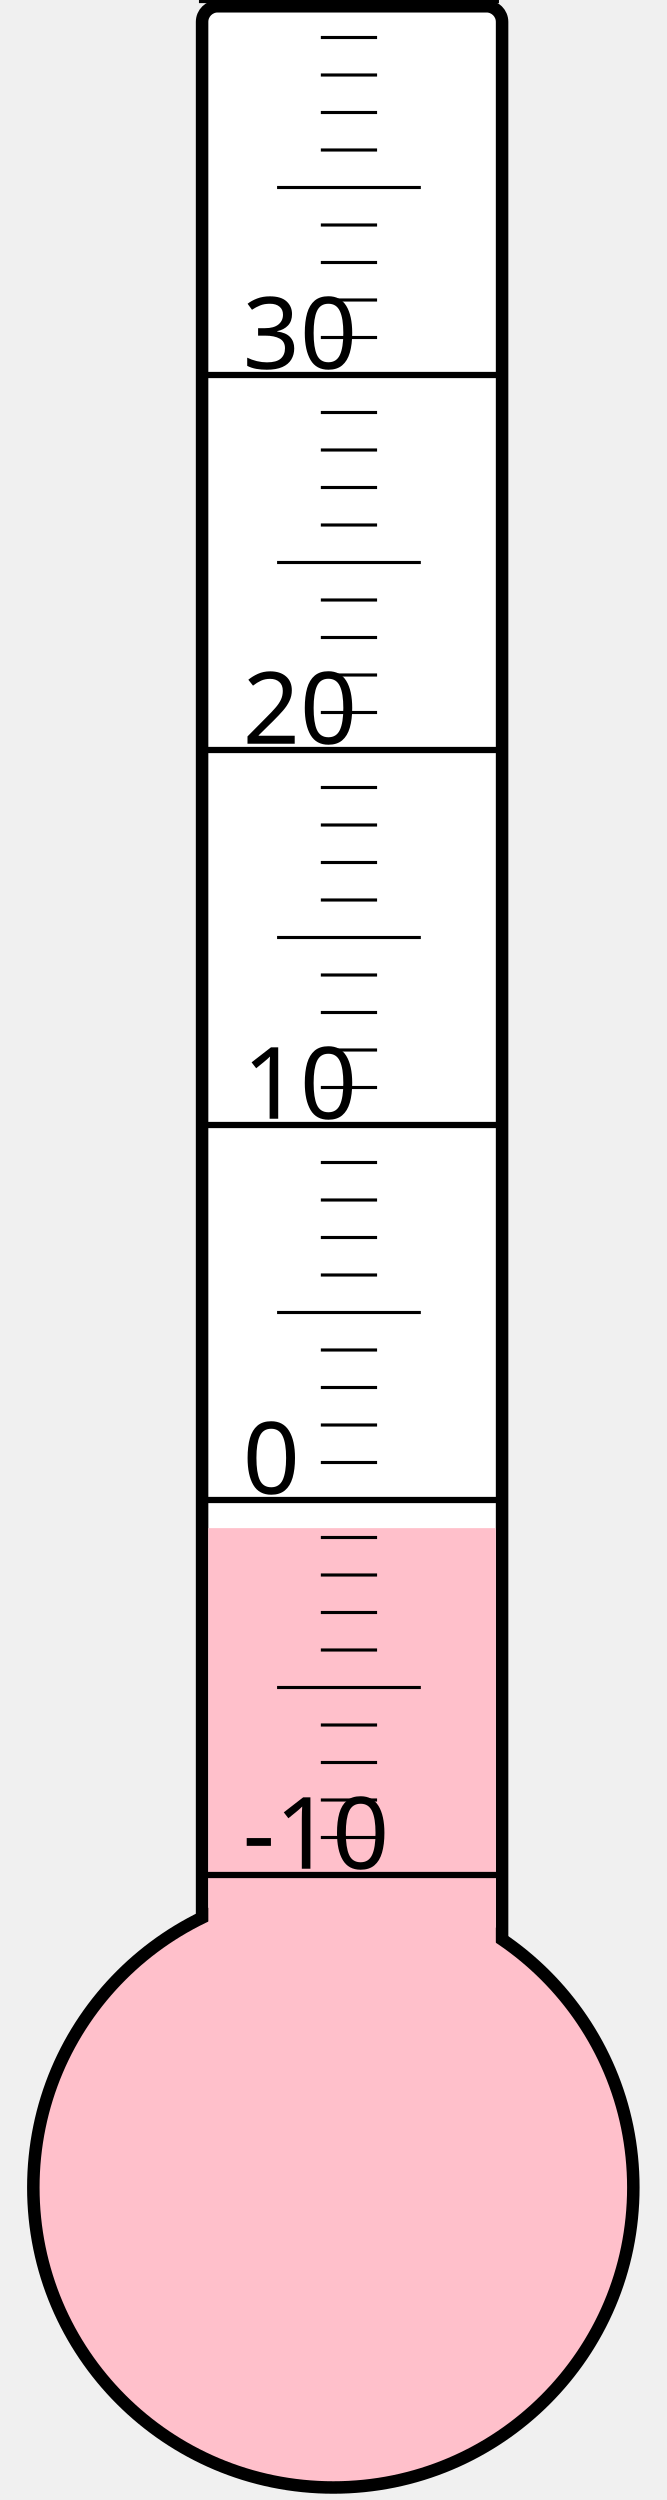
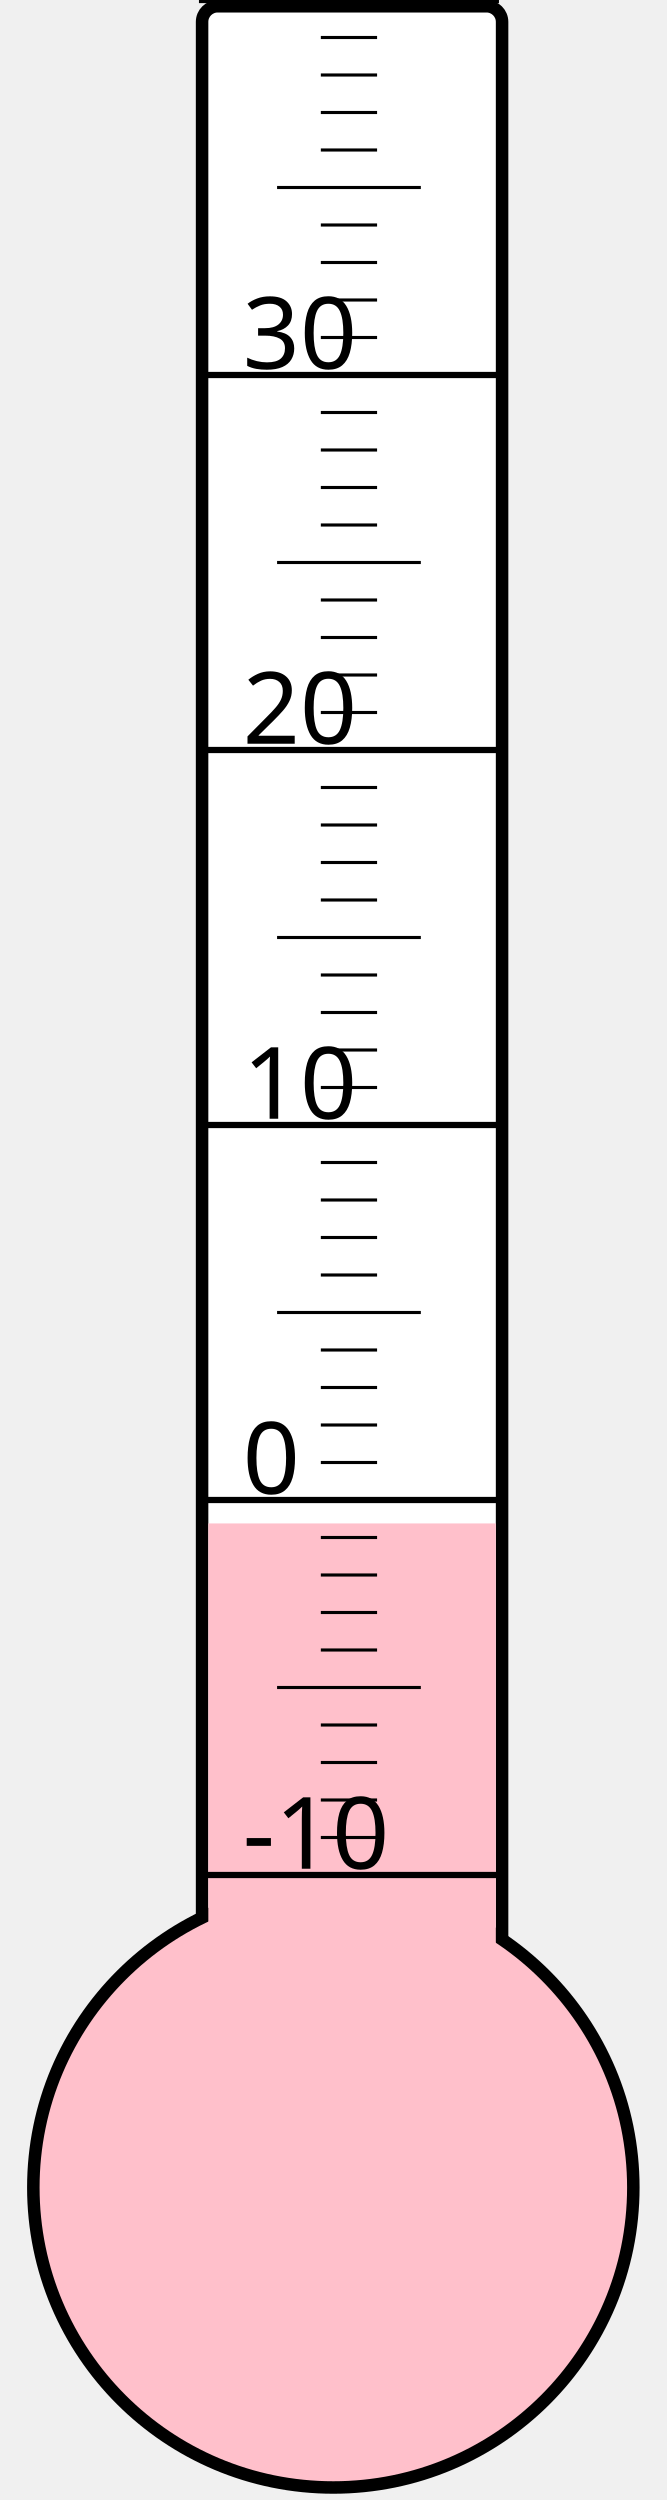
<svg xmlns="http://www.w3.org/2000/svg" width="40px" height="150px" viewBox="0 0 200 800">
  <rect width="200" height="800" x="0" y="0" style="fill: #ffffeb; fill-opacity: 0;" />
  <rect width="96" height="680" x="58" y="2" rx="5" ry="5" style="fill: white; fill-opacity: 1; stroke: black; stroke-width: 4;" />
  <circle cx="100" cy="700" r="96" style="fill: pink; stroke: black; stroke-width: 4;" />
-   <rect width="92" height="211.0" x="60" y="489.0" style="fill: pink; fill-opacity: 1; stroke-width: 0;" />
+   <rect width="92" height="212.5" x="60" y="487.5" style="fill: pink; fill-opacity: 1; stroke-width: 0;" />
  <text x="71" y="598" style="font-family: sans-serif; font-size: 24pt;">-10</text>
  <text x="71" y="478" style="font-family: sans-serif; font-size: 24pt;">0</text>
  <text x="71" y="358" style="font-family: sans-serif; font-size: 24pt;">10</text>
  <text x="71" y="238" style="font-family: sans-serif; font-size: 24pt;">20</text>
  <text x="71" y="118" style="font-family: sans-serif; font-size: 24pt;">30</text>
  <g style="stroke: black;">
    <line x1="57" y1="600" x2="153" y2="600" style="stroke-width: 2;" />
    <line x1="96" y1="588" x2="114" y2="588" style="stroke-width: 1;" />
    <line x1="96" y1="576" x2="114" y2="576" style="stroke-width: 1;" />
    <line x1="96" y1="564" x2="114" y2="564" style="stroke-width: 1;" />
    <line x1="96" y1="552" x2="114" y2="552" style="stroke-width: 1;" />
    <line x1="82" y1="540" x2="128" y2="540" style="stroke-width: 1;" />
    <line x1="96" y1="528" x2="114" y2="528" style="stroke-width: 1;" />
    <line x1="96" y1="516" x2="114" y2="516" style="stroke-width: 1;" />
    <line x1="96" y1="504" x2="114" y2="504" style="stroke-width: 1;" />
    <line x1="96" y1="492" x2="114" y2="492" style="stroke-width: 1;" />
    <line x1="57" y1="480" x2="153" y2="480" style="stroke-width: 2;" />
    <line x1="96" y1="468" x2="114" y2="468" style="stroke-width: 1;" />
    <line x1="96" y1="456" x2="114" y2="456" style="stroke-width: 1;" />
    <line x1="96" y1="444" x2="114" y2="444" style="stroke-width: 1;" />
    <line x1="96" y1="432" x2="114" y2="432" style="stroke-width: 1;" />
    <line x1="82" y1="420" x2="128" y2="420" style="stroke-width: 1;" />
    <line x1="96" y1="408" x2="114" y2="408" style="stroke-width: 1;" />
    <line x1="96" y1="396" x2="114" y2="396" style="stroke-width: 1;" />
    <line x1="96" y1="384" x2="114" y2="384" style="stroke-width: 1;" />
    <line x1="96" y1="372" x2="114" y2="372" style="stroke-width: 1;" />
    <line x1="57" y1="360" x2="153" y2="360" style="stroke-width: 2;" />
    <line x1="96" y1="348" x2="114" y2="348" style="stroke-width: 1;" />
    <line x1="96" y1="336" x2="114" y2="336" style="stroke-width: 1;" />
    <line x1="96" y1="324" x2="114" y2="324" style="stroke-width: 1;" />
    <line x1="96" y1="312" x2="114" y2="312" style="stroke-width: 1;" />
    <line x1="82" y1="300" x2="128" y2="300" style="stroke-width: 1;" />
    <line x1="96" y1="288" x2="114" y2="288" style="stroke-width: 1;" />
    <line x1="96" y1="276" x2="114" y2="276" style="stroke-width: 1;" />
    <line x1="96" y1="264" x2="114" y2="264" style="stroke-width: 1;" />
    <line x1="96" y1="252" x2="114" y2="252" style="stroke-width: 1;" />
    <line x1="57" y1="240" x2="153" y2="240" style="stroke-width: 2;" />
    <line x1="96" y1="228" x2="114" y2="228" style="stroke-width: 1;" />
    <line x1="96" y1="216" x2="114" y2="216" style="stroke-width: 1;" />
    <line x1="96" y1="204" x2="114" y2="204" style="stroke-width: 1;" />
    <line x1="96" y1="192" x2="114" y2="192" style="stroke-width: 1;" />
    <line x1="82" y1="180" x2="128" y2="180" style="stroke-width: 1;" />
    <line x1="96" y1="168" x2="114" y2="168" style="stroke-width: 1;" />
    <line x1="96" y1="156" x2="114" y2="156" style="stroke-width: 1;" />
    <line x1="96" y1="144" x2="114" y2="144" style="stroke-width: 1;" />
    <line x1="96" y1="132" x2="114" y2="132" style="stroke-width: 1;" />
    <line x1="57" y1="120" x2="153" y2="120" style="stroke-width: 2;" />
    <line x1="96" y1="108" x2="114" y2="108" style="stroke-width: 1;" />
    <line x1="96" y1="96" x2="114" y2="96" style="stroke-width: 1;" />
    <line x1="96" y1="84" x2="114" y2="84" style="stroke-width: 1;" />
    <line x1="96" y1="72" x2="114" y2="72" style="stroke-width: 1;" />
    <line x1="82" y1="60" x2="128" y2="60" style="stroke-width: 1;" />
    <line x1="96" y1="48" x2="114" y2="48" style="stroke-width: 1;" />
    <line x1="96" y1="36" x2="114" y2="36" style="stroke-width: 1;" />
    <line x1="96" y1="24" x2="114" y2="24" style="stroke-width: 1;" />
    <line x1="96" y1="12" x2="114" y2="12" style="stroke-width: 1;" />
    <line x1="57" y1="0" x2="153" y2="0" style="stroke-width: 2;" />
  </g>
</svg>
